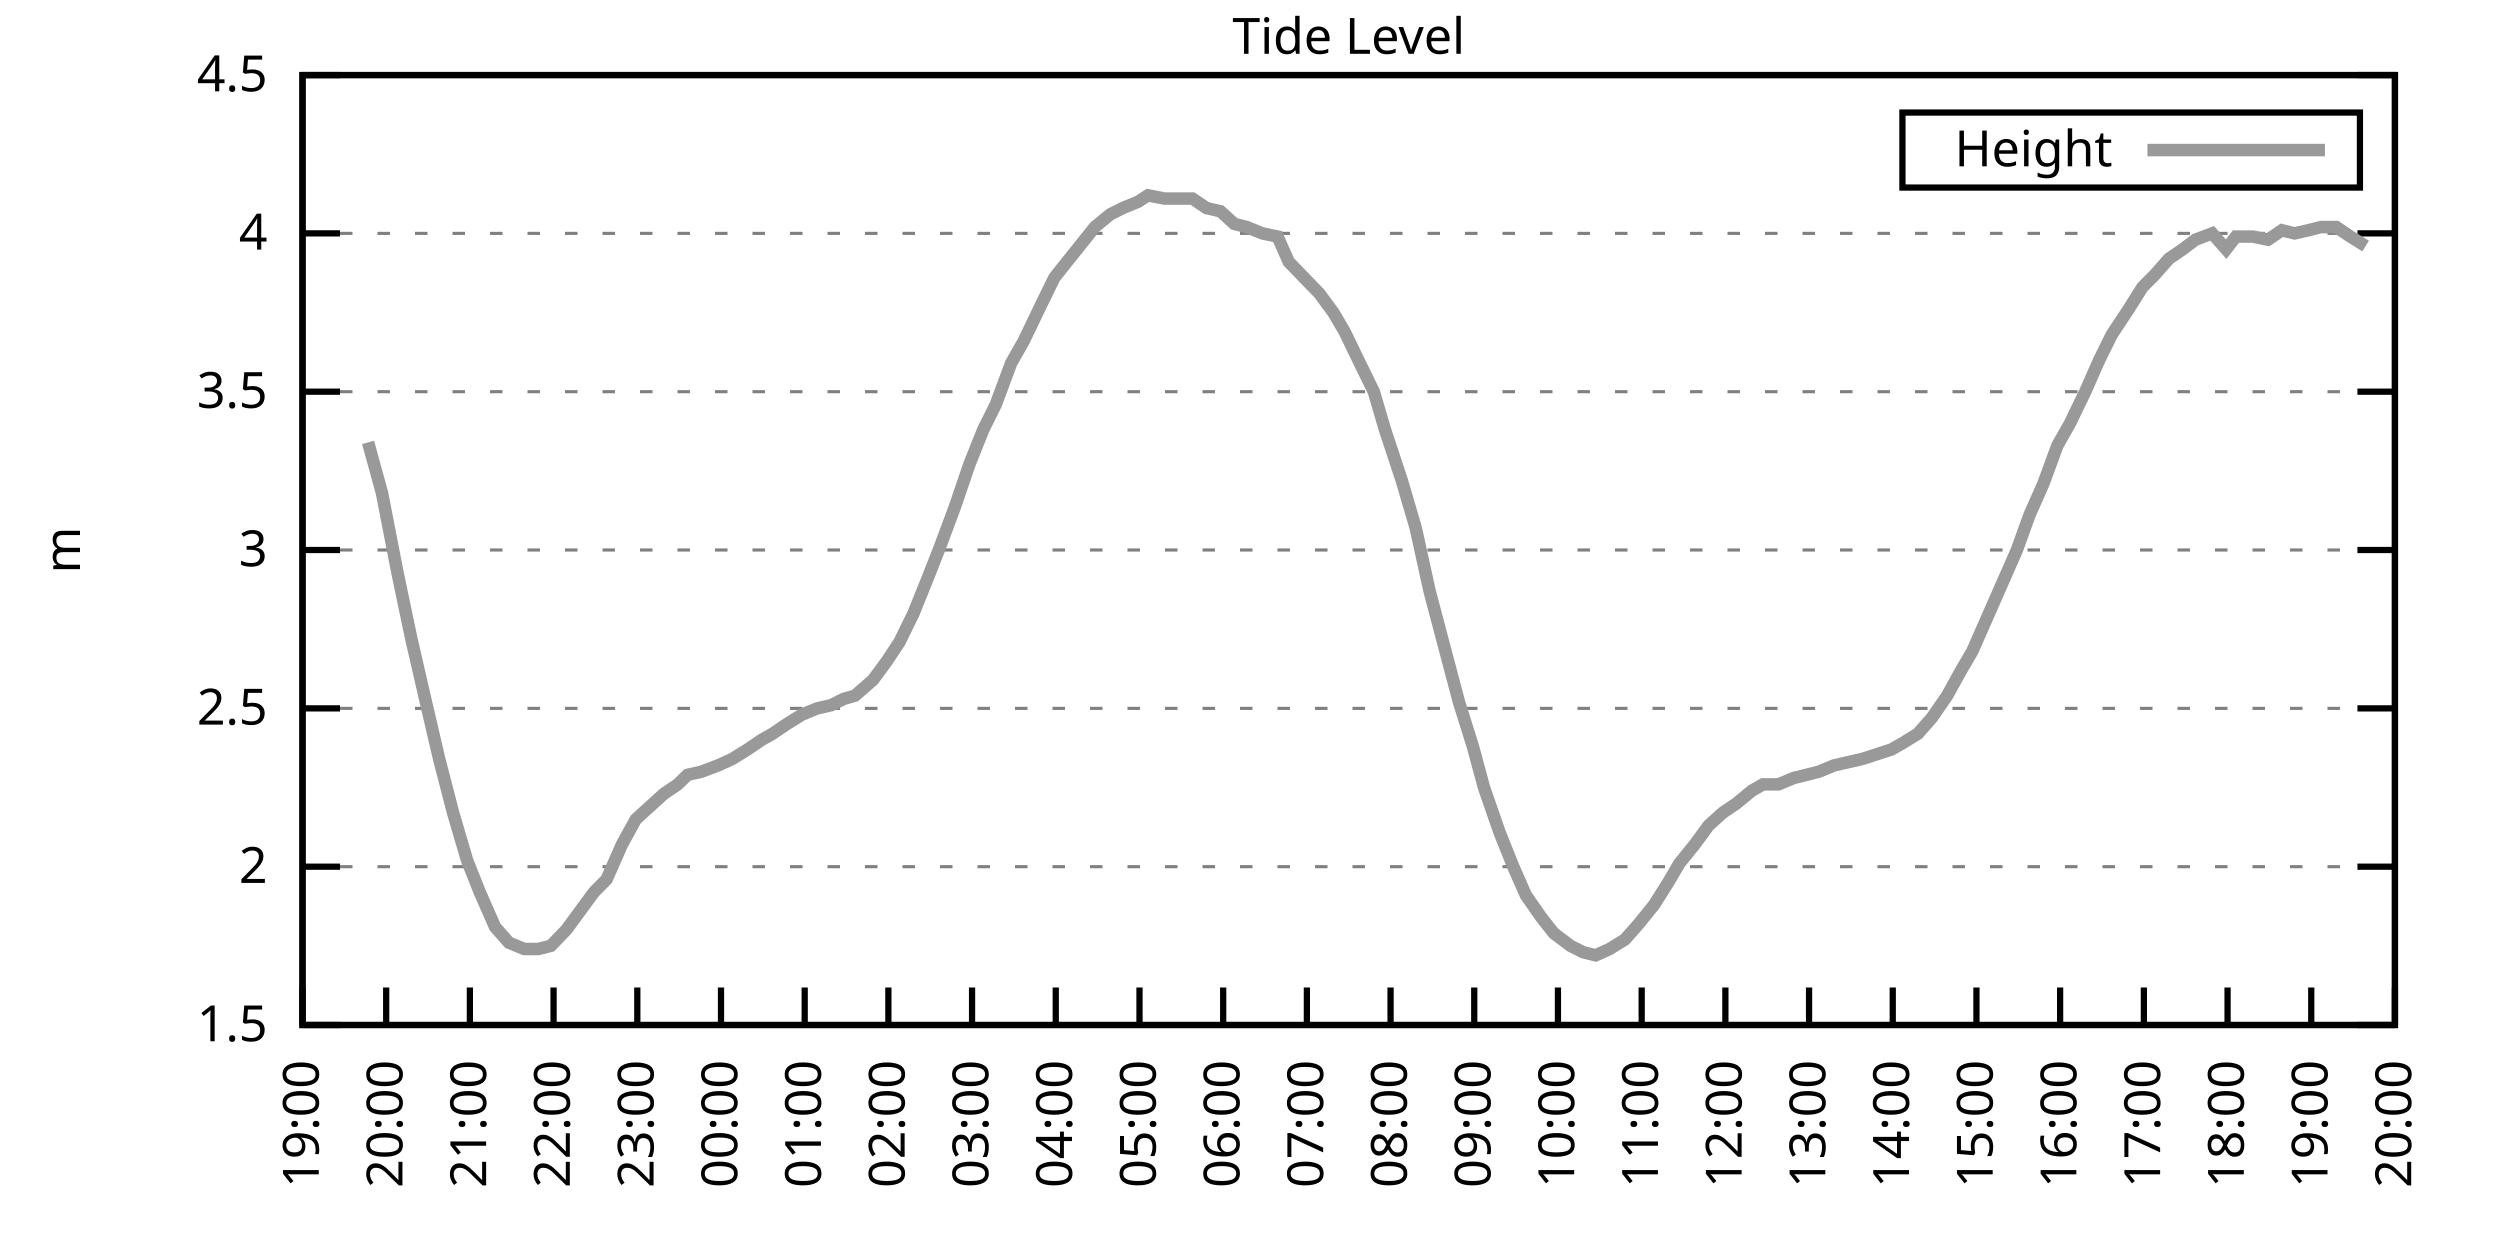
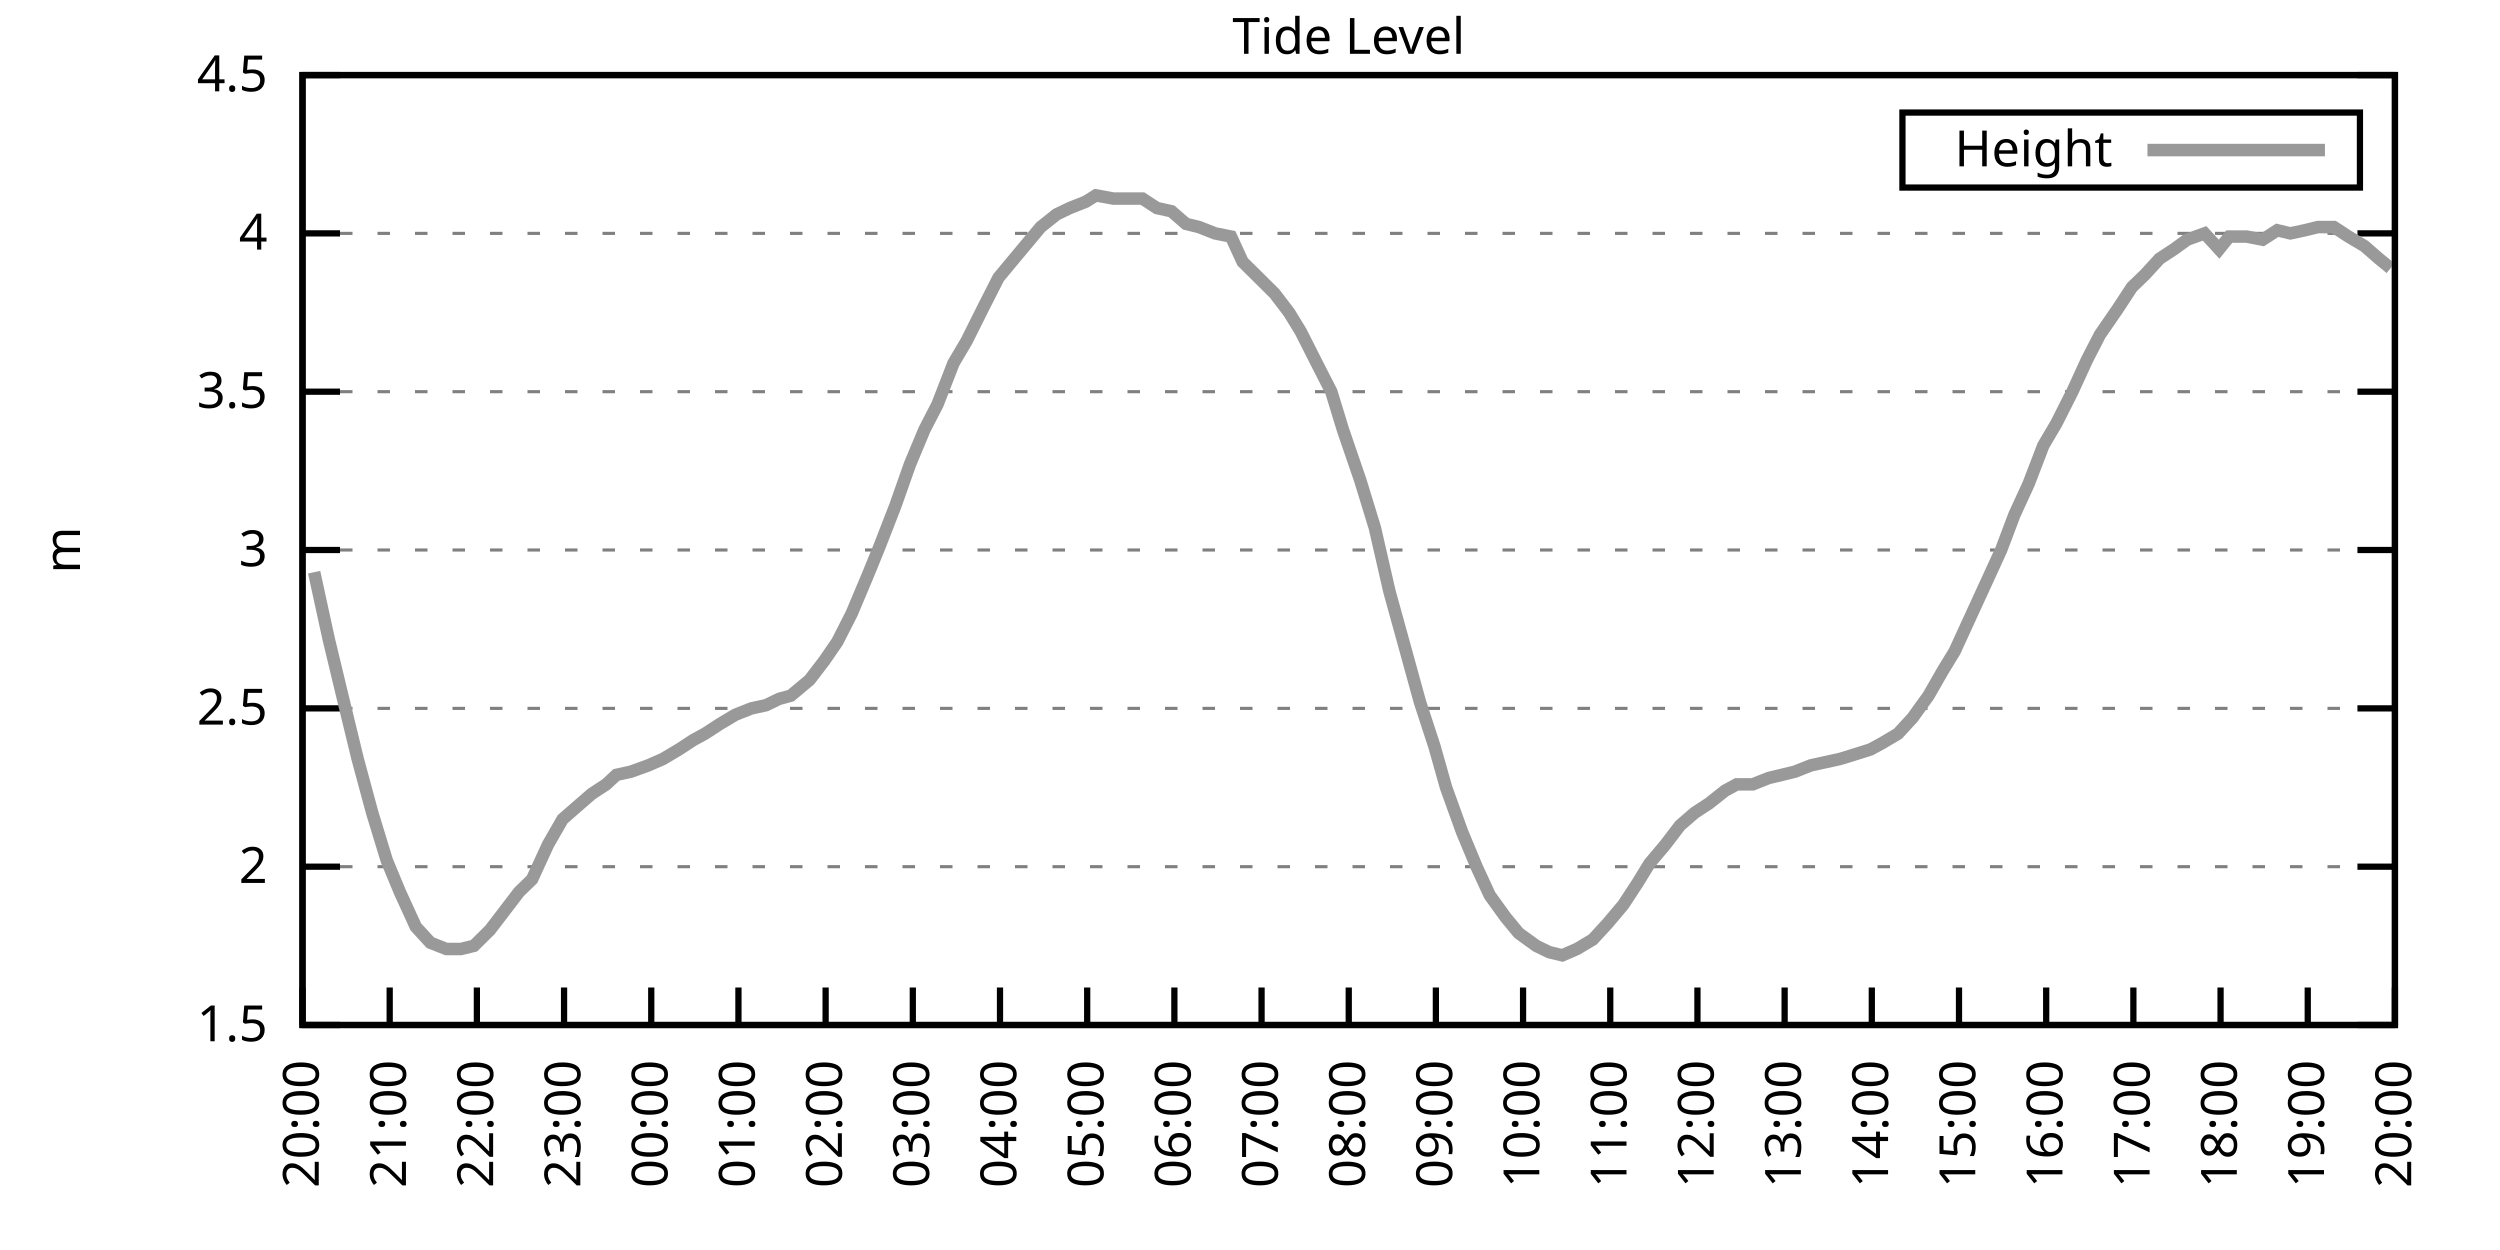
<svg xmlns="http://www.w3.org/2000/svg" xmlns:xlink="http://www.w3.org/1999/xlink" width="400" height="200" viewBox="0 0 400 200">
  <g id="gnuplot_canvas">
    <rect x="0" y="0" width="400" height="200" fill="none" />
    <defs>
      <circle id="gpDot" r="0.5" stroke-width="0.5" stroke="currentColor" />
      <path id="gpPt0" stroke-width="0.333" stroke="currentColor" d="M-1,0 h2 M0,-1 v2" />
      <path id="gpPt1" stroke-width="0.333" stroke="currentColor" d="M-1,-1 L1,1 M1,-1 L-1,1" />
      <path id="gpPt2" stroke-width="0.333" stroke="currentColor" d="M-1,0 L1,0 M0,-1 L0,1 M-1,-1 L1,1 M-1,1 L1,-1" />
      <rect id="gpPt3" stroke-width="0.333" stroke="currentColor" x="-1" y="-1" width="2" height="2" />
      <rect id="gpPt4" stroke-width="0.333" stroke="currentColor" fill="currentColor" x="-1" y="-1" width="2" height="2" />
      <circle id="gpPt5" stroke-width="0.333" stroke="currentColor" cx="0" cy="0" r="1" />
      <use xlink:href="#gpPt5" id="gpPt6" fill="currentColor" stroke="none" />
      <path id="gpPt7" stroke-width="0.333" stroke="currentColor" d="M0,-1.33 L-1.33,0.67 L1.33,0.67 z" />
      <use xlink:href="#gpPt7" id="gpPt8" fill="currentColor" stroke="none" />
      <use xlink:href="#gpPt7" id="gpPt9" stroke="currentColor" transform="rotate(180)" />
      <use xlink:href="#gpPt9" id="gpPt10" fill="currentColor" stroke="none" />
      <use xlink:href="#gpPt3" id="gpPt11" stroke="currentColor" transform="rotate(45)" />
      <use xlink:href="#gpPt11" id="gpPt12" fill="currentColor" stroke="none" />
      <path id="gpPt13" stroke-width="0.333" stroke="currentColor" d="M0,1.330 L1.265,0.411 L0.782,-1.067 L-0.782,-1.076 L-1.265,0.411 z" />
      <use xlink:href="#gpPt13" id="gpPt14" fill="currentColor" stroke="none" />
      <filter id="textbox" filterUnits="objectBoundingBox" x="0" y="0" height="1" width="1">
        <feFlood flood-color="white" flood-opacity="1" result="bgnd" />
        <feComposite in="SourceGraphic" in2="bgnd" operator="atop" />
      </filter>
      <filter id="greybox" filterUnits="objectBoundingBox" x="0" y="0" height="1" width="1">
        <feFlood flood-color="lightgrey" flood-opacity="1" result="grey" />
        <feComposite in="SourceGraphic" in2="grey" operator="atop" />
      </filter>
    </defs>
    <g fill="none" color="white" stroke="currentColor" stroke-width="1.00" stroke-linecap="butt" stroke-linejoin="miter">
</g>
    <g fill="none" color="black" stroke="currentColor" stroke-width="1.00" stroke-linecap="butt" stroke-linejoin="miter">
      <g stroke="none" shape-rendering="crispEdges">
        <polygon fill="rgb(255, 255, 255)" points="48.40,164.00 383.18,164.00 383.18,12.02 48.40,12.02 " />
      </g>
    </g>
    <g fill="none" color="black" stroke="currentColor" stroke-width="1.00" stroke-linecap="butt" stroke-linejoin="miter">
</g>
    <g fill="none" color="black" stroke="black" stroke-width="0.50" stroke-linecap="butt" stroke-linejoin="miter">
</g>
    <g fill="none" color="gray" stroke="currentColor" stroke-width="0.50" stroke-linecap="butt" stroke-linejoin="miter">
      <path stroke="gray" stroke-dasharray="2,4" class="gridline" d="M48.40,164.00 L383.19,164.00  " />
    </g>
    <g fill="none" color="gray" stroke="gray" stroke-width="1.00" stroke-linecap="butt" stroke-linejoin="miter">
</g>
    <g fill="none" color="black" stroke="currentColor" stroke-width="1.00" stroke-linecap="butt" stroke-linejoin="miter">
      <path stroke="black" d="M48.40,164.00 L54.40,164.00 M383.19,164.00 L377.19,164.00  " />
      <g transform="translate(42.80,166.60)" stroke="none" fill="black" font-family="Sans" font-size="8.00" text-anchor="end">
        <text>
          <tspan font-family="Sans"> 1.5</tspan>
        </text>
      </g>
    </g>
    <g fill="none" color="black" stroke="currentColor" stroke-width="1.00" stroke-linecap="butt" stroke-linejoin="miter">
</g>
    <g fill="none" color="black" stroke="black" stroke-width="0.50" stroke-linecap="butt" stroke-linejoin="miter">
</g>
    <g fill="none" color="gray" stroke="currentColor" stroke-width="0.50" stroke-linecap="butt" stroke-linejoin="miter">
      <path stroke="gray" stroke-dasharray="2,4" class="gridline" d="M48.40,138.67 L383.19,138.67  " />
    </g>
    <g fill="none" color="gray" stroke="gray" stroke-width="1.00" stroke-linecap="butt" stroke-linejoin="miter">
</g>
    <g fill="none" color="black" stroke="currentColor" stroke-width="1.00" stroke-linecap="butt" stroke-linejoin="miter">
      <path stroke="black" d="M48.40,138.67 L54.40,138.67 M383.19,138.67 L377.19,138.67  " />
      <g transform="translate(42.80,141.27)" stroke="none" fill="black" font-family="Sans" font-size="8.00" text-anchor="end">
        <text>
          <tspan font-family="Sans"> 2</tspan>
        </text>
      </g>
    </g>
    <g fill="none" color="black" stroke="currentColor" stroke-width="1.00" stroke-linecap="butt" stroke-linejoin="miter">
</g>
    <g fill="none" color="black" stroke="black" stroke-width="0.50" stroke-linecap="butt" stroke-linejoin="miter">
</g>
    <g fill="none" color="gray" stroke="currentColor" stroke-width="0.50" stroke-linecap="butt" stroke-linejoin="miter">
      <path stroke="gray" stroke-dasharray="2,4" class="gridline" d="M48.40,113.34 L383.19,113.34  " />
    </g>
    <g fill="none" color="gray" stroke="gray" stroke-width="1.00" stroke-linecap="butt" stroke-linejoin="miter">
</g>
    <g fill="none" color="black" stroke="currentColor" stroke-width="1.00" stroke-linecap="butt" stroke-linejoin="miter">
      <path stroke="black" d="M48.40,113.34 L54.40,113.34 M383.19,113.34 L377.19,113.34  " />
      <g transform="translate(42.80,115.94)" stroke="none" fill="black" font-family="Sans" font-size="8.00" text-anchor="end">
        <text>
          <tspan font-family="Sans"> 2.5</tspan>
        </text>
      </g>
    </g>
    <g fill="none" color="black" stroke="currentColor" stroke-width="1.00" stroke-linecap="butt" stroke-linejoin="miter">
</g>
    <g fill="none" color="black" stroke="black" stroke-width="0.50" stroke-linecap="butt" stroke-linejoin="miter">
</g>
    <g fill="none" color="gray" stroke="currentColor" stroke-width="0.50" stroke-linecap="butt" stroke-linejoin="miter">
      <path stroke="gray" stroke-dasharray="2,4" class="gridline" d="M48.40,88.00 L383.19,88.00  " />
    </g>
    <g fill="none" color="gray" stroke="gray" stroke-width="1.00" stroke-linecap="butt" stroke-linejoin="miter">
</g>
    <g fill="none" color="black" stroke="currentColor" stroke-width="1.00" stroke-linecap="butt" stroke-linejoin="miter">
      <path stroke="black" d="M48.40,88.00 L54.40,88.00 M383.19,88.00 L377.19,88.00  " />
      <g transform="translate(42.80,90.60)" stroke="none" fill="black" font-family="Sans" font-size="8.00" text-anchor="end">
        <text>
          <tspan font-family="Sans"> 3</tspan>
        </text>
      </g>
    </g>
    <g fill="none" color="black" stroke="currentColor" stroke-width="1.00" stroke-linecap="butt" stroke-linejoin="miter">
</g>
    <g fill="none" color="black" stroke="black" stroke-width="0.50" stroke-linecap="butt" stroke-linejoin="miter">
</g>
    <g fill="none" color="gray" stroke="currentColor" stroke-width="0.50" stroke-linecap="butt" stroke-linejoin="miter">
      <path stroke="gray" stroke-dasharray="2,4" class="gridline" d="M48.40,62.67 L383.19,62.67  " />
    </g>
    <g fill="none" color="gray" stroke="gray" stroke-width="1.00" stroke-linecap="butt" stroke-linejoin="miter">
</g>
    <g fill="none" color="black" stroke="currentColor" stroke-width="1.00" stroke-linecap="butt" stroke-linejoin="miter">
      <path stroke="black" d="M48.40,62.67 L54.40,62.67 M383.19,62.67 L377.19,62.67  " />
      <g transform="translate(42.80,65.27)" stroke="none" fill="black" font-family="Sans" font-size="8.00" text-anchor="end">
        <text>
          <tspan font-family="Sans"> 3.5</tspan>
        </text>
      </g>
    </g>
    <g fill="none" color="black" stroke="currentColor" stroke-width="1.00" stroke-linecap="butt" stroke-linejoin="miter">
</g>
    <g fill="none" color="black" stroke="black" stroke-width="0.50" stroke-linecap="butt" stroke-linejoin="miter">
</g>
    <g fill="none" color="gray" stroke="currentColor" stroke-width="0.50" stroke-linecap="butt" stroke-linejoin="miter">
      <path stroke="gray" stroke-dasharray="2,4" class="gridline" d="M48.40,37.34 L383.19,37.34  " />
    </g>
    <g fill="none" color="gray" stroke="gray" stroke-width="1.00" stroke-linecap="butt" stroke-linejoin="miter">
</g>
    <g fill="none" color="black" stroke="currentColor" stroke-width="1.00" stroke-linecap="butt" stroke-linejoin="miter">
      <path stroke="black" d="M48.40,37.34 L54.40,37.34 M383.19,37.34 L377.19,37.34  " />
      <g transform="translate(42.80,39.94)" stroke="none" fill="black" font-family="Sans" font-size="8.00" text-anchor="end">
        <text>
          <tspan font-family="Sans"> 4</tspan>
        </text>
      </g>
    </g>
    <g fill="none" color="black" stroke="currentColor" stroke-width="1.00" stroke-linecap="butt" stroke-linejoin="miter">
</g>
    <g fill="none" color="black" stroke="black" stroke-width="0.50" stroke-linecap="butt" stroke-linejoin="miter">
</g>
    <g fill="none" color="gray" stroke="currentColor" stroke-width="0.50" stroke-linecap="butt" stroke-linejoin="miter">
      <path stroke="gray" stroke-dasharray="2,4" class="gridline" d="M48.40,12.01 L383.19,12.01  " />
    </g>
    <g fill="none" color="gray" stroke="gray" stroke-width="1.00" stroke-linecap="butt" stroke-linejoin="miter">
</g>
    <g fill="none" color="black" stroke="currentColor" stroke-width="1.00" stroke-linecap="butt" stroke-linejoin="miter">
      <path stroke="black" d="M48.40,12.01 L54.40,12.01 M383.19,12.01 L377.19,12.01  " />
      <g transform="translate(42.80,14.61)" stroke="none" fill="black" font-family="Sans" font-size="8.00" text-anchor="end">
        <text>
          <tspan font-family="Sans"> 4.5</tspan>
        </text>
      </g>
    </g>
    <g fill="none" color="black" stroke="currentColor" stroke-width="1.00" stroke-linecap="butt" stroke-linejoin="miter">
      <path stroke="black" d="M48.40,164.00 L48.40,158.00  " />
      <g transform="translate(51.00,169.60) rotate(270.00)" stroke="none" fill="black" font-family="Sans" font-size="8.00" text-anchor="end">
        <text>
-           <tspan font-family="Sans">19:00</tspan>
-         </text>
-       </g>
-     </g>
-     <g fill="none" color="black" stroke="currentColor" stroke-width="1.00" stroke-linecap="butt" stroke-linejoin="miter">
-       <path stroke="black" d="M61.79,164.00 L61.79,158.00  " />
-       <g transform="translate(64.39,169.60) rotate(270.00)" stroke="none" fill="black" font-family="Sans" font-size="8.00" text-anchor="end">
-         <text>
          <tspan font-family="Sans">20:00</tspan>
        </text>
      </g>
    </g>
    <g fill="none" color="black" stroke="currentColor" stroke-width="1.00" stroke-linecap="butt" stroke-linejoin="miter">
-       <path stroke="black" d="M75.18,164.00 L75.18,158.00  " />
-       <g transform="translate(77.78,169.60) rotate(270.00)" stroke="none" fill="black" font-family="Sans" font-size="8.00" text-anchor="end">
+       <path stroke="black" d="M62.35,164.00 L62.35,158.00  " />
+       <g transform="translate(64.95,169.60) rotate(270.00)" stroke="none" fill="black" font-family="Sans" font-size="8.00" text-anchor="end">
        <text>
          <tspan font-family="Sans">21:00</tspan>
        </text>
      </g>
    </g>
    <g fill="none" color="black" stroke="currentColor" stroke-width="1.00" stroke-linecap="butt" stroke-linejoin="miter">
-       <path stroke="black" d="M88.57,164.00 L88.57,158.00  " />
-       <g transform="translate(91.17,169.60) rotate(270.00)" stroke="none" fill="black" font-family="Sans" font-size="8.00" text-anchor="end">
+       <path stroke="black" d="M76.30,164.00 L76.30,158.00  " />
+       <g transform="translate(78.90,169.60) rotate(270.00)" stroke="none" fill="black" font-family="Sans" font-size="8.00" text-anchor="end">
        <text>
          <tspan font-family="Sans">22:00</tspan>
        </text>
      </g>
    </g>
    <g fill="none" color="black" stroke="currentColor" stroke-width="1.00" stroke-linecap="butt" stroke-linejoin="miter">
-       <path stroke="black" d="M101.97,164.00 L101.97,158.00  " />
-       <g transform="translate(104.57,169.60) rotate(270.00)" stroke="none" fill="black" font-family="Sans" font-size="8.00" text-anchor="end">
+       <path stroke="black" d="M90.25,164.00 L90.25,158.00  " />
+       <g transform="translate(92.85,169.60) rotate(270.00)" stroke="none" fill="black" font-family="Sans" font-size="8.00" text-anchor="end">
        <text>
          <tspan font-family="Sans">23:00</tspan>
        </text>
      </g>
    </g>
    <g fill="none" color="black" stroke="currentColor" stroke-width="1.00" stroke-linecap="butt" stroke-linejoin="miter">
-       <path stroke="black" d="M115.36,164.00 L115.36,158.00  " />
-       <g transform="translate(117.96,169.60) rotate(270.00)" stroke="none" fill="black" font-family="Sans" font-size="8.00" text-anchor="end">
+       <path stroke="black" d="M104.20,164.00 L104.20,158.00  " />
+       <g transform="translate(106.80,169.60) rotate(270.00)" stroke="none" fill="black" font-family="Sans" font-size="8.00" text-anchor="end">
        <text>
          <tspan font-family="Sans">00:00</tspan>
        </text>
      </g>
    </g>
    <g fill="none" color="black" stroke="currentColor" stroke-width="1.00" stroke-linecap="butt" stroke-linejoin="miter">
-       <path stroke="black" d="M128.75,164.00 L128.75,158.00  " />
-       <g transform="translate(131.35,169.60) rotate(270.00)" stroke="none" fill="black" font-family="Sans" font-size="8.00" text-anchor="end">
+       <path stroke="black" d="M118.15,164.00 L118.15,158.00  " />
+       <g transform="translate(120.75,169.60) rotate(270.00)" stroke="none" fill="black" font-family="Sans" font-size="8.00" text-anchor="end">
        <text>
          <tspan font-family="Sans">01:00</tspan>
        </text>
      </g>
    </g>
    <g fill="none" color="black" stroke="currentColor" stroke-width="1.00" stroke-linecap="butt" stroke-linejoin="miter">
-       <path stroke="black" d="M142.14,164.00 L142.14,158.00  " />
-       <g transform="translate(144.74,169.60) rotate(270.00)" stroke="none" fill="black" font-family="Sans" font-size="8.00" text-anchor="end">
+       <path stroke="black" d="M132.10,164.00 L132.10,158.00  " />
+       <g transform="translate(134.70,169.60) rotate(270.00)" stroke="none" fill="black" font-family="Sans" font-size="8.00" text-anchor="end">
        <text>
          <tspan font-family="Sans">02:00</tspan>
        </text>
      </g>
    </g>
    <g fill="none" color="black" stroke="currentColor" stroke-width="1.00" stroke-linecap="butt" stroke-linejoin="miter">
-       <path stroke="black" d="M155.53,164.00 L155.53,158.00  " />
-       <g transform="translate(158.13,169.60) rotate(270.00)" stroke="none" fill="black" font-family="Sans" font-size="8.00" text-anchor="end">
+       <path stroke="black" d="M146.05,164.00 L146.05,158.00  " />
+       <g transform="translate(148.65,169.60) rotate(270.00)" stroke="none" fill="black" font-family="Sans" font-size="8.00" text-anchor="end">
        <text>
          <tspan font-family="Sans">03:00</tspan>
        </text>
      </g>
    </g>
    <g fill="none" color="black" stroke="currentColor" stroke-width="1.00" stroke-linecap="butt" stroke-linejoin="miter">
-       <path stroke="black" d="M168.92,164.00 L168.92,158.00  " />
-       <g transform="translate(171.52,169.60) rotate(270.00)" stroke="none" fill="black" font-family="Sans" font-size="8.00" text-anchor="end">
+       <path stroke="black" d="M160.00,164.00 L160.00,158.00  " />
+       <g transform="translate(162.60,169.60) rotate(270.00)" stroke="none" fill="black" font-family="Sans" font-size="8.00" text-anchor="end">
        <text>
          <tspan font-family="Sans">04:00</tspan>
        </text>
      </g>
    </g>
    <g fill="none" color="black" stroke="currentColor" stroke-width="1.00" stroke-linecap="butt" stroke-linejoin="miter">
-       <path stroke="black" d="M182.32,164.00 L182.32,158.00  " />
-       <g transform="translate(184.92,169.60) rotate(270.00)" stroke="none" fill="black" font-family="Sans" font-size="8.00" text-anchor="end">
+       <path stroke="black" d="M173.95,164.00 L173.95,158.00  " />
+       <g transform="translate(176.55,169.60) rotate(270.00)" stroke="none" fill="black" font-family="Sans" font-size="8.00" text-anchor="end">
        <text>
          <tspan font-family="Sans">05:00</tspan>
        </text>
      </g>
    </g>
    <g fill="none" color="black" stroke="currentColor" stroke-width="1.00" stroke-linecap="butt" stroke-linejoin="miter">
-       <path stroke="black" d="M195.71,164.00 L195.71,158.00  " />
-       <g transform="translate(198.31,169.60) rotate(270.00)" stroke="none" fill="black" font-family="Sans" font-size="8.00" text-anchor="end">
+       <path stroke="black" d="M187.90,164.00 L187.90,158.00  " />
+       <g transform="translate(190.50,169.60) rotate(270.00)" stroke="none" fill="black" font-family="Sans" font-size="8.00" text-anchor="end">
        <text>
          <tspan font-family="Sans">06:00</tspan>
        </text>
      </g>
    </g>
    <g fill="none" color="black" stroke="currentColor" stroke-width="1.00" stroke-linecap="butt" stroke-linejoin="miter">
-       <path stroke="black" d="M209.10,164.00 L209.10,158.00  " />
-       <g transform="translate(211.70,169.60) rotate(270.00)" stroke="none" fill="black" font-family="Sans" font-size="8.00" text-anchor="end">
+       <path stroke="black" d="M201.85,164.00 L201.85,158.00  " />
+       <g transform="translate(204.45,169.60) rotate(270.00)" stroke="none" fill="black" font-family="Sans" font-size="8.00" text-anchor="end">
        <text>
          <tspan font-family="Sans">07:00</tspan>
        </text>
      </g>
    </g>
    <g fill="none" color="black" stroke="currentColor" stroke-width="1.00" stroke-linecap="butt" stroke-linejoin="miter">
-       <path stroke="black" d="M222.49,164.00 L222.49,158.00  " />
-       <g transform="translate(225.09,169.60) rotate(270.00)" stroke="none" fill="black" font-family="Sans" font-size="8.00" text-anchor="end">
+       <path stroke="black" d="M215.80,164.00 L215.80,158.00  " />
+       <g transform="translate(218.40,169.60) rotate(270.00)" stroke="none" fill="black" font-family="Sans" font-size="8.00" text-anchor="end">
        <text>
          <tspan font-family="Sans">08:00</tspan>
        </text>
      </g>
    </g>
    <g fill="none" color="black" stroke="currentColor" stroke-width="1.00" stroke-linecap="butt" stroke-linejoin="miter">
-       <path stroke="black" d="M235.88,164.00 L235.88,158.00  " />
-       <g transform="translate(238.48,169.60) rotate(270.00)" stroke="none" fill="black" font-family="Sans" font-size="8.00" text-anchor="end">
+       <path stroke="black" d="M229.74,164.00 L229.74,158.00  " />
+       <g transform="translate(232.34,169.60) rotate(270.00)" stroke="none" fill="black" font-family="Sans" font-size="8.00" text-anchor="end">
        <text>
          <tspan font-family="Sans">09:00</tspan>
        </text>
      </g>
    </g>
    <g fill="none" color="black" stroke="currentColor" stroke-width="1.00" stroke-linecap="butt" stroke-linejoin="miter">
-       <path stroke="black" d="M249.27,164.00 L249.27,158.00  " />
-       <g transform="translate(251.87,169.60) rotate(270.00)" stroke="none" fill="black" font-family="Sans" font-size="8.00" text-anchor="end">
+       <path stroke="black" d="M243.69,164.00 L243.69,158.00  " />
+       <g transform="translate(246.29,169.60) rotate(270.00)" stroke="none" fill="black" font-family="Sans" font-size="8.00" text-anchor="end">
        <text>
          <tspan font-family="Sans">10:00</tspan>
        </text>
      </g>
    </g>
    <g fill="none" color="black" stroke="currentColor" stroke-width="1.00" stroke-linecap="butt" stroke-linejoin="miter">
-       <path stroke="black" d="M262.67,164.00 L262.67,158.00  " />
-       <g transform="translate(265.27,169.60) rotate(270.00)" stroke="none" fill="black" font-family="Sans" font-size="8.00" text-anchor="end">
+       <path stroke="black" d="M257.64,164.00 L257.64,158.00  " />
+       <g transform="translate(260.24,169.60) rotate(270.00)" stroke="none" fill="black" font-family="Sans" font-size="8.00" text-anchor="end">
        <text>
          <tspan font-family="Sans">11:00</tspan>
        </text>
      </g>
    </g>
    <g fill="none" color="black" stroke="currentColor" stroke-width="1.00" stroke-linecap="butt" stroke-linejoin="miter">
-       <path stroke="black" d="M276.06,164.00 L276.06,158.00  " />
-       <g transform="translate(278.66,169.60) rotate(270.00)" stroke="none" fill="black" font-family="Sans" font-size="8.00" text-anchor="end">
+       <path stroke="black" d="M271.59,164.00 L271.59,158.00  " />
+       <g transform="translate(274.19,169.60) rotate(270.00)" stroke="none" fill="black" font-family="Sans" font-size="8.00" text-anchor="end">
        <text>
          <tspan font-family="Sans">12:00</tspan>
        </text>
      </g>
    </g>
    <g fill="none" color="black" stroke="currentColor" stroke-width="1.00" stroke-linecap="butt" stroke-linejoin="miter">
-       <path stroke="black" d="M289.45,164.00 L289.45,158.00  " />
-       <g transform="translate(292.05,169.60) rotate(270.00)" stroke="none" fill="black" font-family="Sans" font-size="8.00" text-anchor="end">
+       <path stroke="black" d="M285.54,164.00 L285.54,158.00  " />
+       <g transform="translate(288.14,169.60) rotate(270.00)" stroke="none" fill="black" font-family="Sans" font-size="8.00" text-anchor="end">
        <text>
          <tspan font-family="Sans">13:00</tspan>
        </text>
      </g>
    </g>
    <g fill="none" color="black" stroke="currentColor" stroke-width="1.00" stroke-linecap="butt" stroke-linejoin="miter">
-       <path stroke="black" d="M302.84,164.00 L302.84,158.00  " />
-       <g transform="translate(305.44,169.60) rotate(270.00)" stroke="none" fill="black" font-family="Sans" font-size="8.00" text-anchor="end">
+       <path stroke="black" d="M299.49,164.00 L299.49,158.00  " />
+       <g transform="translate(302.09,169.60) rotate(270.00)" stroke="none" fill="black" font-family="Sans" font-size="8.00" text-anchor="end">
        <text>
          <tspan font-family="Sans">14:00</tspan>
        </text>
      </g>
    </g>
    <g fill="none" color="black" stroke="currentColor" stroke-width="1.00" stroke-linecap="butt" stroke-linejoin="miter">
-       <path stroke="black" d="M316.23,164.00 L316.23,158.00  " />
-       <g transform="translate(318.83,169.60) rotate(270.00)" stroke="none" fill="black" font-family="Sans" font-size="8.00" text-anchor="end">
+       <path stroke="black" d="M313.44,164.00 L313.44,158.00  " />
+       <g transform="translate(316.04,169.60) rotate(270.00)" stroke="none" fill="black" font-family="Sans" font-size="8.00" text-anchor="end">
        <text>
          <tspan font-family="Sans">15:00</tspan>
        </text>
      </g>
    </g>
    <g fill="none" color="black" stroke="currentColor" stroke-width="1.00" stroke-linecap="butt" stroke-linejoin="miter">
-       <path stroke="black" d="M329.62,164.00 L329.62,158.00  " />
-       <g transform="translate(332.22,169.60) rotate(270.00)" stroke="none" fill="black" font-family="Sans" font-size="8.00" text-anchor="end">
+       <path stroke="black" d="M327.39,164.00 L327.39,158.00  " />
+       <g transform="translate(329.99,169.60) rotate(270.00)" stroke="none" fill="black" font-family="Sans" font-size="8.00" text-anchor="end">
        <text>
          <tspan font-family="Sans">16:00</tspan>
        </text>
      </g>
    </g>
    <g fill="none" color="black" stroke="currentColor" stroke-width="1.00" stroke-linecap="butt" stroke-linejoin="miter">
-       <path stroke="black" d="M343.02,164.00 L343.02,158.00  " />
-       <g transform="translate(345.62,169.60) rotate(270.00)" stroke="none" fill="black" font-family="Sans" font-size="8.00" text-anchor="end">
+       <path stroke="black" d="M341.34,164.00 L341.34,158.00  " />
+       <g transform="translate(343.94,169.60) rotate(270.00)" stroke="none" fill="black" font-family="Sans" font-size="8.00" text-anchor="end">
        <text>
          <tspan font-family="Sans">17:00</tspan>
        </text>
      </g>
    </g>
    <g fill="none" color="black" stroke="currentColor" stroke-width="1.00" stroke-linecap="butt" stroke-linejoin="miter">
-       <path stroke="black" d="M356.41,164.00 L356.41,158.00  " />
-       <g transform="translate(359.01,169.60) rotate(270.00)" stroke="none" fill="black" font-family="Sans" font-size="8.00" text-anchor="end">
+       <path stroke="black" d="M355.29,164.00 L355.29,158.00  " />
+       <g transform="translate(357.89,169.60) rotate(270.00)" stroke="none" fill="black" font-family="Sans" font-size="8.00" text-anchor="end">
        <text>
          <tspan font-family="Sans">18:00</tspan>
        </text>
      </g>
    </g>
    <g fill="none" color="black" stroke="currentColor" stroke-width="1.00" stroke-linecap="butt" stroke-linejoin="miter">
-       <path stroke="black" d="M369.80,164.00 L369.80,158.00  " />
-       <g transform="translate(372.40,169.60) rotate(270.00)" stroke="none" fill="black" font-family="Sans" font-size="8.00" text-anchor="end">
+       <path stroke="black" d="M369.24,164.00 L369.24,158.00  " />
+       <g transform="translate(371.84,169.60) rotate(270.00)" stroke="none" fill="black" font-family="Sans" font-size="8.00" text-anchor="end">
        <text>
          <tspan font-family="Sans">19:00</tspan>
        </text>
      </g>
    </g>
    <g fill="none" color="black" stroke="currentColor" stroke-width="1.00" stroke-linecap="butt" stroke-linejoin="miter">
      <path stroke="black" d="M383.19,164.00 L383.19,158.00  " />
      <g transform="translate(385.79,169.60) rotate(270.00)" stroke="none" fill="black" font-family="Sans" font-size="8.00" text-anchor="end">
        <text>
          <tspan font-family="Sans">20:00</tspan>
        </text>
      </g>
    </g>
    <g fill="none" color="black" stroke="currentColor" stroke-width="1.00" stroke-linecap="butt" stroke-linejoin="miter">
</g>
    <g fill="none" color="black" stroke="currentColor" stroke-width="1.00" stroke-linecap="butt" stroke-linejoin="miter">
      <path stroke="black" d="M48.40,12.01 L48.40,164.00 L383.19,164.00 L383.19,12.01 L48.40,12.01 Z  " />
    </g>
    <g fill="none" color="black" stroke="currentColor" stroke-width="1.00" stroke-linecap="butt" stroke-linejoin="miter">
</g>
    <g fill="none" color="black" stroke="currentColor" stroke-width="1.00" stroke-linecap="butt" stroke-linejoin="miter">
      <path stroke="black" d="M304.39,30.01 L304.39,18.01 L377.59,18.01 L377.59,30.01 L304.39,30.01 Z  " />
    </g>
    <g id="Tide_level_plot_1">
      <g fill="none" color="white" stroke="black" stroke-width="2.00" stroke-linecap="butt" stroke-linejoin="miter">
</g>
      <g fill="none" color="black" stroke="currentColor" stroke-width="2.00" stroke-linecap="butt" stroke-linejoin="miter">
        <g transform="translate(337.99,26.61)" stroke="none" fill="black" font-family="Sans" font-size="8.00" text-anchor="end">
          <text>
            <tspan font-family="Sans">Height</tspan>
          </text>
        </g>
      </g>
      <g fill="none" color="black" stroke="currentColor" stroke-width="2.00" stroke-linecap="butt" stroke-linejoin="miter">
-         <path stroke="rgb(153, 153, 153)" d="M343.59,24.01 L371.99,24.01 M58.89,70.78 L61.12,78.89 L63.58,91.55 L65.81,102.19 L68.26,112.83 L70.27,121.44   L72.50,130.06 L74.74,137.66 L76.75,142.72 L79.20,148.29 L81.43,150.83 L83.89,151.84 L86.12,151.84 L88.13,151.33   L90.58,148.80 L92.82,145.76 L95.05,142.72 L97.06,140.69 L99.51,135.12 L101.74,131.07 L103.98,129.04 L106.21,127.02   L108.44,125.50 L110.00,123.98 L112.23,123.47 L114.91,122.46 L117.14,121.44 L119.60,119.92 L121.83,118.40 L123.62,117.39   L125.85,115.87 L128.30,114.35 L130.76,113.34 L132.99,112.83 L135.00,111.82 L136.78,111.31 L139.69,108.78 L141.92,105.74   L143.93,102.70 L146.16,98.14 L148.61,92.06 L150.40,87.50 L152.85,80.91 L155.09,74.33 L157.32,68.75 L159.33,64.70   L161.78,58.11 L163.79,54.57 L166.47,48.99 L168.70,44.43 L170.71,41.90 L175.17,36.33 L177.63,34.30 L179.64,33.29   L182.09,32.28 L183.66,31.26 L186.33,31.77 L188.57,31.77 L190.80,31.77 L193.03,33.29 L195.26,33.80 L197.49,35.82   L199.50,36.33 L201.96,37.34 L204.41,37.85 L206.20,41.90 L208.65,44.43 L211.11,46.97 L213.34,50.01 L215.13,53.05   L217.58,58.11 L219.81,62.67 L221.60,68.75 L224.28,76.86 L226.51,84.46 L228.74,94.59 L230.75,102.19 L233.43,112.32   L235.66,119.42 L237.44,126.00 L239.90,133.10 L242.13,138.67 L244.14,143.23 L246.60,146.77 L248.60,149.31 L251.28,151.33   L253.29,152.35 L255.30,152.85 L257.53,151.84 L259.99,150.32 L262.22,147.79 L264.67,144.75 L266.91,141.20 L268.69,138.16   L271.15,135.12 L273.38,132.08 L275.61,130.06 L277.84,128.54 L280.30,126.51 L282.08,125.50 L284.54,125.50 L286.99,124.48   L289.00,123.98 L291.01,123.47 L293.47,122.46 L295.70,121.95 L297.93,121.44 L299.49,120.94 L302.62,119.92 L304.40,118.91   L306.86,117.39 L309.09,114.86 L311.54,111.31 L313.78,107.26 L315.56,104.22 L318.02,98.64 L320.47,93.07 L322.70,88.00   L324.71,82.43 L326.95,77.37 L329.18,71.29 L331.19,67.74 L333.64,62.67 L335.87,57.61 L337.88,53.55 L340.56,49.50   L342.79,45.95 L344.80,43.93 L347.03,41.39 L349.26,39.87 L351.27,38.35 L353.95,37.34 L356.18,39.87 L357.75,37.85   L360.42,37.85 L362.88,38.35 L365.11,36.84 L367.12,37.34 L369.35,36.84 L371.36,36.33 L373.82,36.33 L376.05,37.85   L378.50,39.37  " />
+         <path stroke="rgb(153, 153, 153)" d="M343.59,24.01 L371.99,24.01 M50.26,91.55 L52.58,102.19 L55.14,112.83 L57.23,121.44 L59.56,130.06 L61.88,137.66   L63.98,142.72 L66.53,148.29 L68.86,150.83 L71.42,151.84 L73.74,151.84 L75.83,151.33 L78.39,148.80 L80.72,145.76   L83.04,142.72 L85.13,140.69 L87.69,135.12 L90.02,131.07 L92.34,129.04 L94.67,127.02 L96.99,125.50 L98.62,123.98   L100.94,123.47 L103.73,122.46 L106.06,121.44 L108.62,119.92 L110.94,118.40 L112.80,117.39 L115.13,115.87 L117.68,114.35   L120.24,113.34 L122.57,112.83 L124.66,111.82 L126.52,111.31 L129.54,108.78 L131.87,105.74 L133.96,102.70 L136.28,98.14   L138.84,92.06 L140.70,87.50 L143.26,80.91 L145.58,74.33 L147.91,68.75 L150.00,64.70 L152.56,58.11 L154.65,54.57   L157.44,48.99 L159.76,44.43 L161.86,41.90 L166.51,36.33 L169.06,34.30 L171.16,33.29 L173.71,32.28 L175.34,31.26   L178.13,31.77 L180.46,31.77 L182.78,31.77 L185.11,33.29 L187.43,33.80 L189.76,35.82 L191.85,36.33 L194.41,37.34   L196.96,37.85 L198.82,41.90 L201.38,44.43 L203.94,46.97 L206.26,50.01 L208.12,53.05 L210.68,58.11 L213.01,62.67   L214.87,68.75 L217.65,76.86 L219.98,84.46 L222.30,94.59 L224.40,102.19 L227.19,112.32 L229.51,119.42 L231.37,126.00   L233.93,133.10 L236.25,138.67 L238.35,143.23 L240.90,146.77 L243.00,149.31 L245.79,151.33 L247.88,152.35 L249.97,152.85   L252.30,151.84 L254.85,150.32 L257.18,147.79 L259.74,144.75 L262.06,141.20 L263.92,138.16 L266.48,135.12 L268.80,132.08   L271.13,130.06 L273.45,128.54 L276.01,126.51 L277.87,125.50 L280.43,125.50 L282.99,124.48 L285.08,123.98 L287.17,123.47   L289.73,122.46 L292.05,121.95 L294.38,121.44 L296.01,120.94 L299.26,119.92 L301.12,118.91 L303.68,117.39 L306.00,114.86   L308.56,111.31 L310.88,107.26 L312.74,104.22 L315.30,98.64 L317.86,93.07 L320.18,88.00 L322.28,82.43 L324.60,77.37   L326.93,71.29 L329.02,67.74 L331.58,62.67 L333.90,57.61 L335.99,53.55 L338.78,49.50 L341.11,45.95 L343.20,43.93   L345.53,41.39 L347.85,39.87 L349.94,38.35 L352.73,37.34 L355.06,39.87 L356.69,37.85 L359.48,37.85 L362.03,38.35   L364.36,36.84 L366.45,37.34 L368.78,36.84 L370.87,36.33 L373.43,36.33 L375.75,37.85 L378.31,39.37 L380.63,41.39   L382.49,42.91  " />
      </g>
    </g>
    <g fill="none" color="black" stroke="currentColor" stroke-width="2.00" stroke-linecap="butt" stroke-linejoin="miter">
</g>
    <g fill="none" color="black" stroke="black" stroke-width="1.00" stroke-linecap="butt" stroke-linejoin="miter">
</g>
    <g fill="none" color="black" stroke="currentColor" stroke-width="1.00" stroke-linecap="butt" stroke-linejoin="miter">
      <path stroke="black" d="M48.40,12.01 L48.40,164.00 L383.19,164.00 L383.19,12.01 L48.40,12.01 Z  " />
      <g transform="translate(12.80,88.01) rotate(270.00)" stroke="none" fill="black" font-family="Sans" font-size="8.00" text-anchor="middle">
        <text>
          <tspan font-family="Sans">m</tspan>
        </text>
      </g>
    </g>
    <g fill="none" color="black" stroke="currentColor" stroke-width="1.00" stroke-linecap="butt" stroke-linejoin="miter">
</g>
    <g fill="none" color="black" stroke="currentColor" stroke-width="1.00" stroke-linecap="butt" stroke-linejoin="miter">
      <g transform="translate(215.79,8.61)" stroke="none" fill="black" font-family="Sans" font-size="8.00" text-anchor="middle">
        <text>
          <tspan font-family="Sans">Tide Level</tspan>
        </text>
      </g>
    </g>
    <g fill="none" color="black" stroke="currentColor" stroke-width="1.00" stroke-linecap="butt" stroke-linejoin="miter">
</g>
  </g>
</svg>
